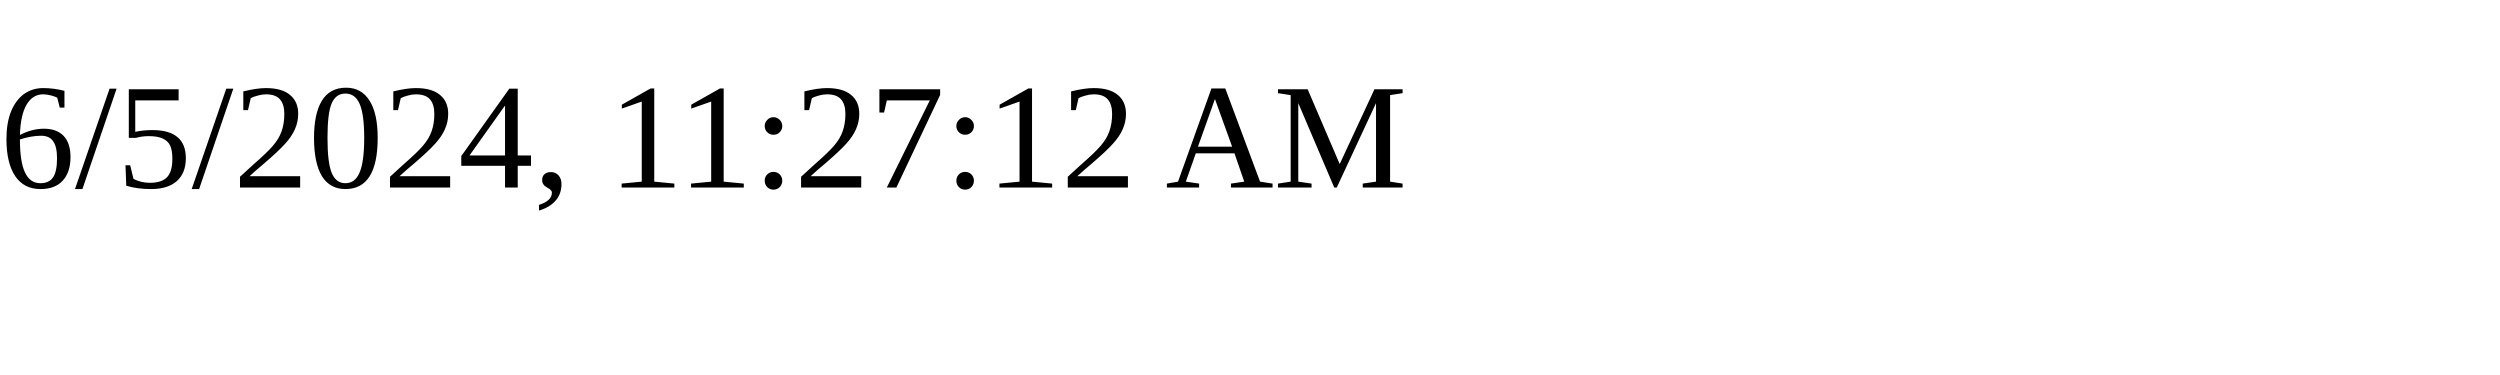
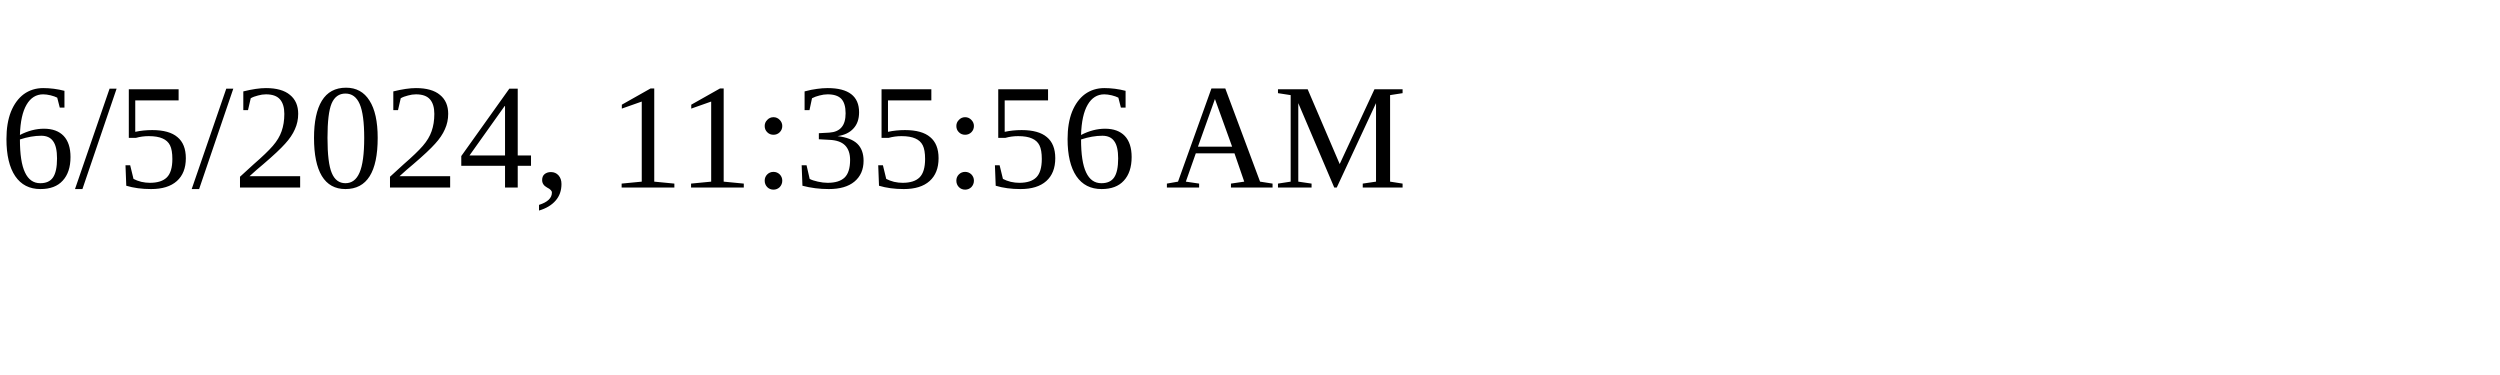
<svg xmlns="http://www.w3.org/2000/svg" height="30" width="200">
-   <text x="0" y="15">6/5/2024, 11:27:12 AM</text>
+   <text x="0" y="15">6/5/2024, 11:35:56 AM</text>
</svg>
